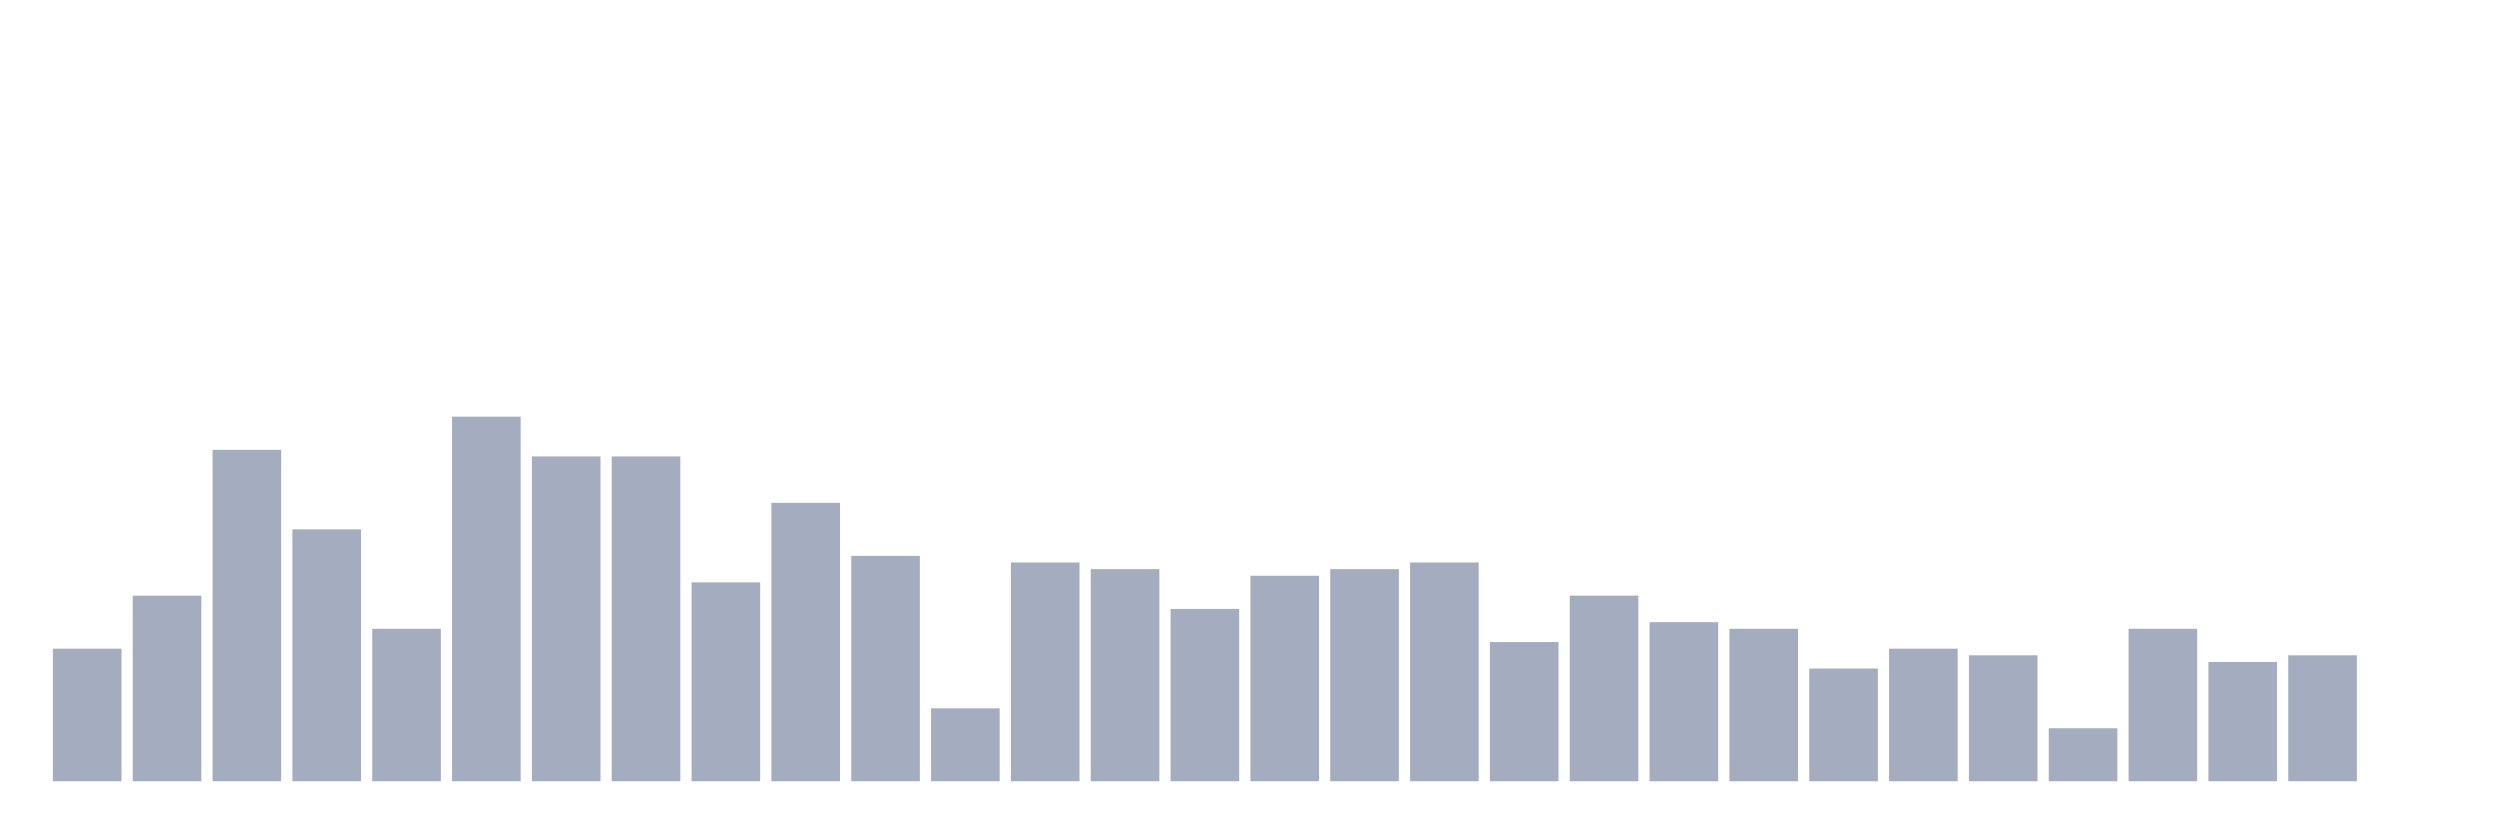
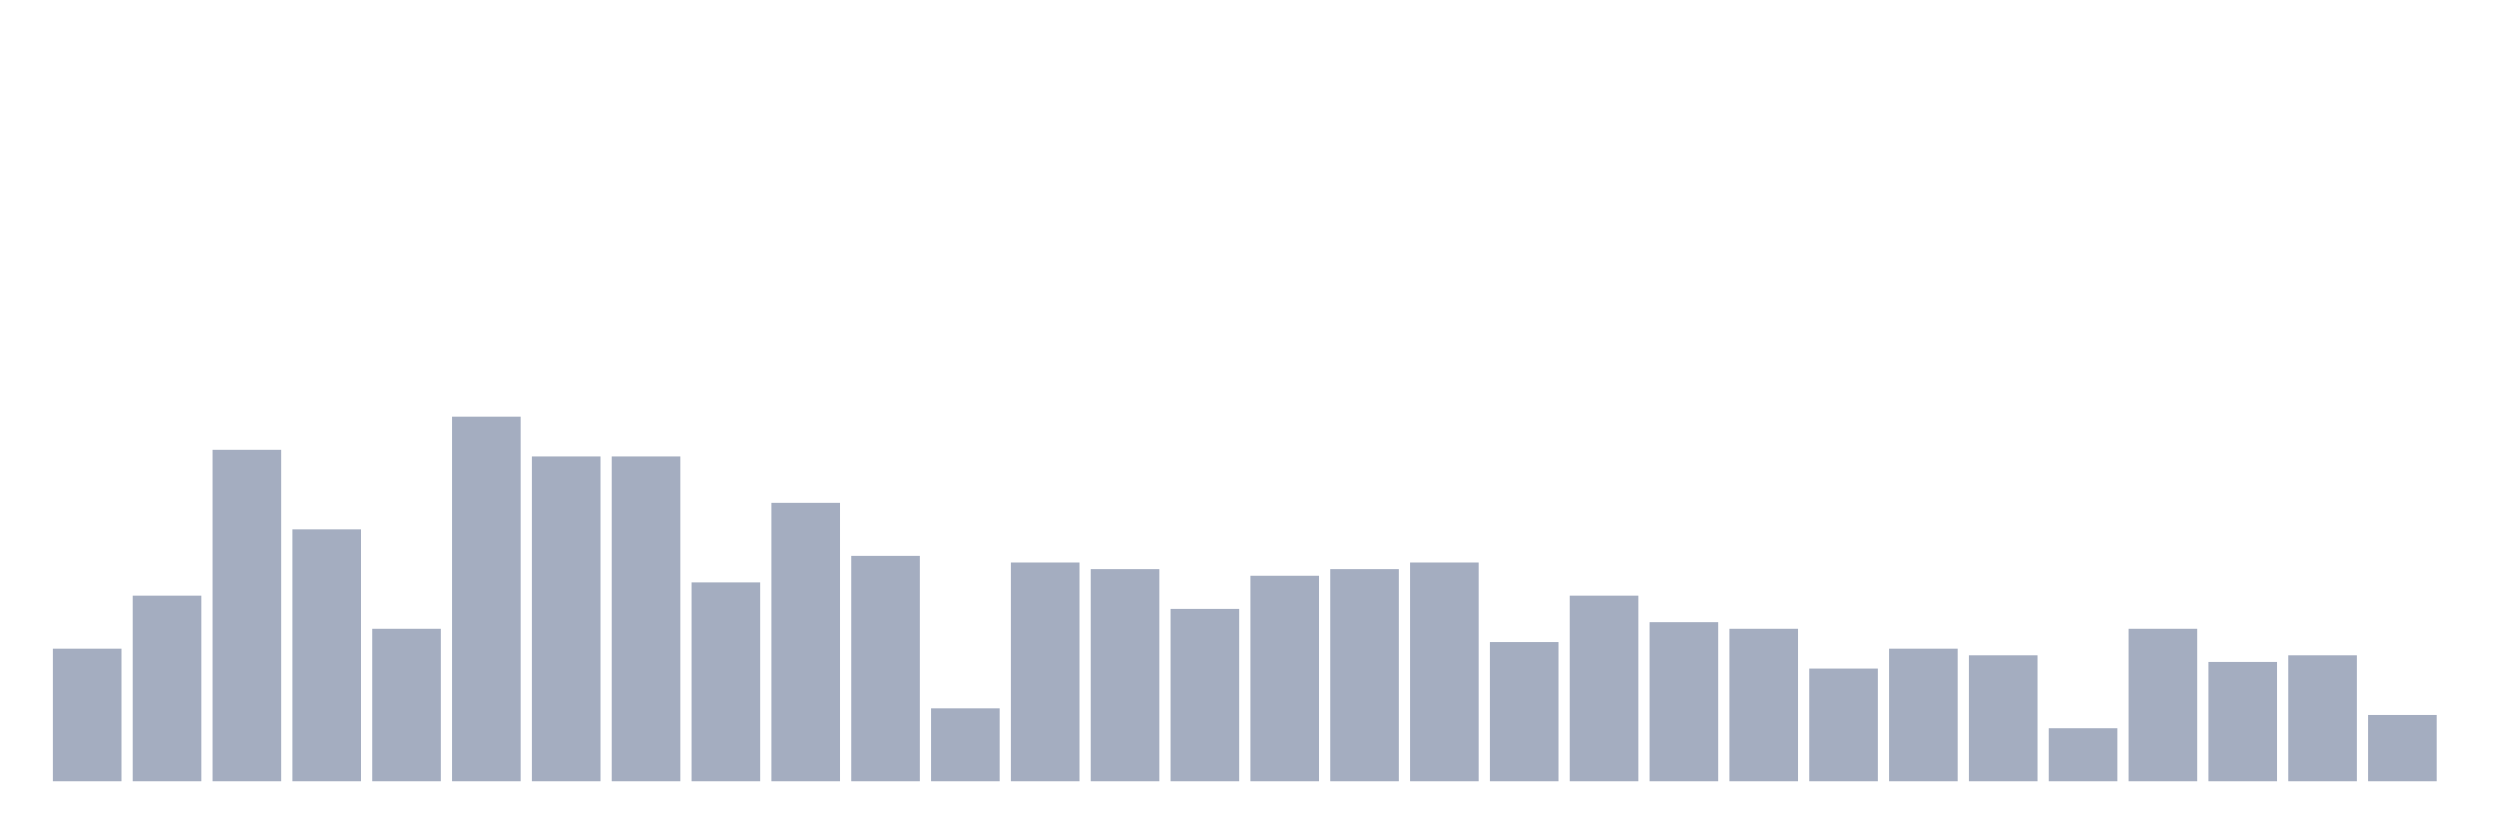
<svg xmlns="http://www.w3.org/2000/svg" viewBox="0 0 480 160">
  <g transform="translate(10,10)">
    <rect class="bar" x="0.153" width="13.175" y="114.545" height="25.455" fill="rgb(164,173,192)" />
    <rect class="bar" x="15.482" width="13.175" y="104.364" height="35.636" fill="rgb(164,173,192)" />
    <rect class="bar" x="30.81" width="13.175" y="76.364" height="63.636" fill="rgb(164,173,192)" />
    <rect class="bar" x="46.138" width="13.175" y="91.636" height="48.364" fill="rgb(164,173,192)" />
    <rect class="bar" x="61.466" width="13.175" y="110.727" height="29.273" fill="rgb(164,173,192)" />
    <rect class="bar" x="76.794" width="13.175" y="70" height="70" fill="rgb(164,173,192)" />
    <rect class="bar" x="92.123" width="13.175" y="77.636" height="62.364" fill="rgb(164,173,192)" />
    <rect class="bar" x="107.451" width="13.175" y="77.636" height="62.364" fill="rgb(164,173,192)" />
    <rect class="bar" x="122.779" width="13.175" y="101.818" height="38.182" fill="rgb(164,173,192)" />
    <rect class="bar" x="138.107" width="13.175" y="86.545" height="53.455" fill="rgb(164,173,192)" />
    <rect class="bar" x="153.436" width="13.175" y="96.727" height="43.273" fill="rgb(164,173,192)" />
    <rect class="bar" x="168.764" width="13.175" y="126" height="14" fill="rgb(164,173,192)" />
    <rect class="bar" x="184.092" width="13.175" y="98" height="42" fill="rgb(164,173,192)" />
    <rect class="bar" x="199.42" width="13.175" y="99.273" height="40.727" fill="rgb(164,173,192)" />
    <rect class="bar" x="214.748" width="13.175" y="106.909" height="33.091" fill="rgb(164,173,192)" />
    <rect class="bar" x="230.077" width="13.175" y="100.545" height="39.455" fill="rgb(164,173,192)" />
    <rect class="bar" x="245.405" width="13.175" y="99.273" height="40.727" fill="rgb(164,173,192)" />
    <rect class="bar" x="260.733" width="13.175" y="98" height="42" fill="rgb(164,173,192)" />
    <rect class="bar" x="276.061" width="13.175" y="113.273" height="26.727" fill="rgb(164,173,192)" />
    <rect class="bar" x="291.39" width="13.175" y="104.364" height="35.636" fill="rgb(164,173,192)" />
    <rect class="bar" x="306.718" width="13.175" y="109.455" height="30.545" fill="rgb(164,173,192)" />
    <rect class="bar" x="322.046" width="13.175" y="110.727" height="29.273" fill="rgb(164,173,192)" />
    <rect class="bar" x="337.374" width="13.175" y="118.364" height="21.636" fill="rgb(164,173,192)" />
    <rect class="bar" x="352.702" width="13.175" y="114.545" height="25.455" fill="rgb(164,173,192)" />
    <rect class="bar" x="368.031" width="13.175" y="115.818" height="24.182" fill="rgb(164,173,192)" />
    <rect class="bar" x="383.359" width="13.175" y="129.818" height="10.182" fill="rgb(164,173,192)" />
    <rect class="bar" x="398.687" width="13.175" y="110.727" height="29.273" fill="rgb(164,173,192)" />
    <rect class="bar" x="414.015" width="13.175" y="117.091" height="22.909" fill="rgb(164,173,192)" />
    <rect class="bar" x="429.344" width="13.175" y="115.818" height="24.182" fill="rgb(164,173,192)" />
-     <rect class="bar" x="444.672" width="13.175" y="140" height="0" fill="rgb(164,173,192)" />
+     <rect class="bar" x="444.672" width="13.175" y="127.273" height="12.727" fill="rgb(164,173,192)" />
  </g>
</svg>
